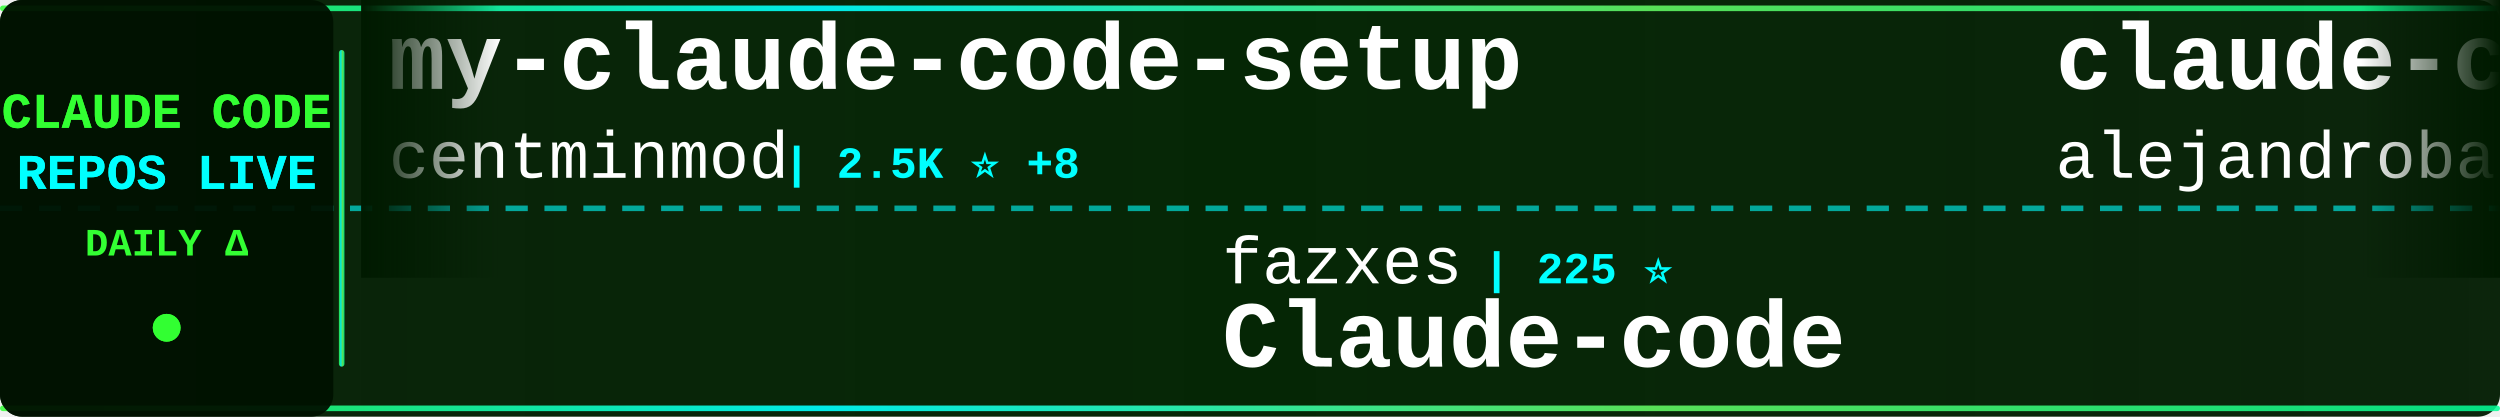
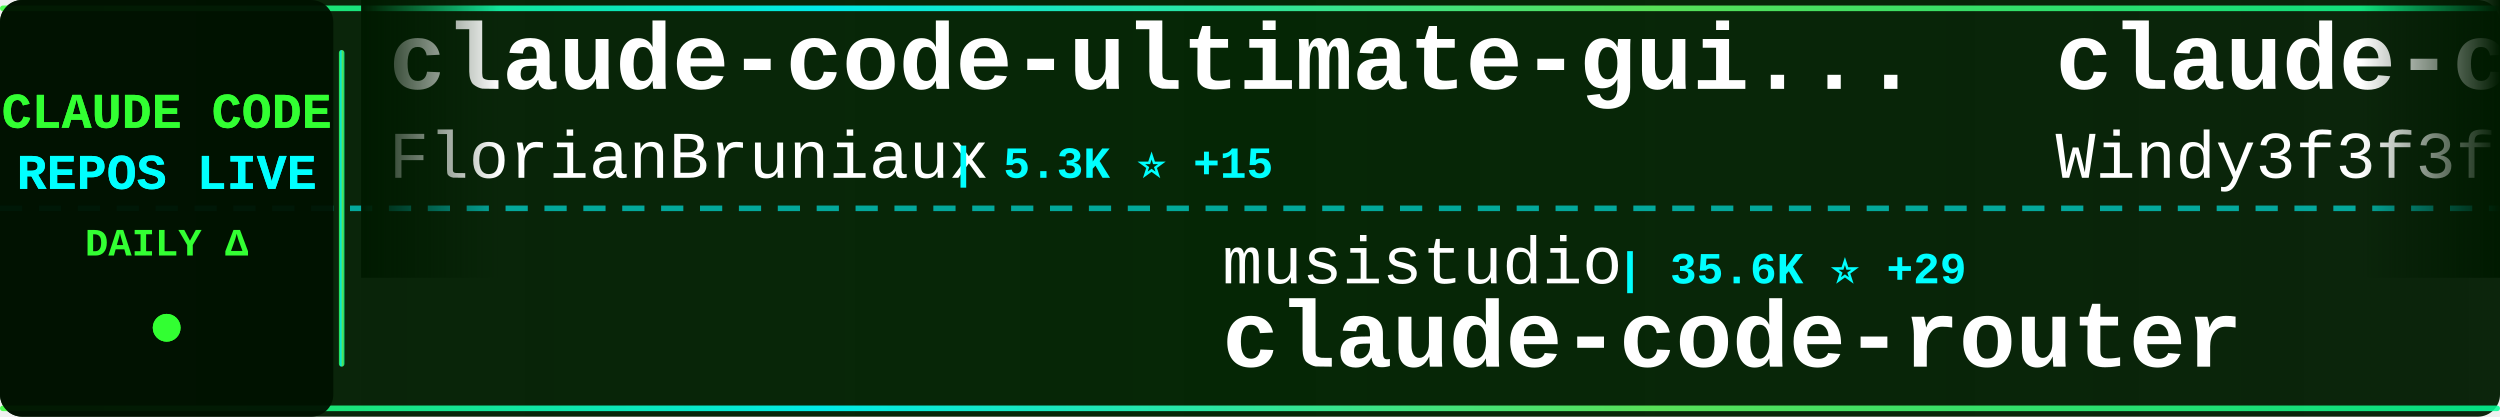
<svg xmlns="http://www.w3.org/2000/svg" width="900" height="150">
  <defs>
    <linearGradient id="tickerBg" x1="0%" y1="0%" x2="100%" y2="0%">
      <stop offset="0%" style="stop-color:#001a00;stop-opacity:0.95" />
      <stop offset="50%" style="stop-color:#002200;stop-opacity:0.98" />
      <stop offset="100%" style="stop-color:#001a00;stop-opacity:0.95" />
    </linearGradient>
    <linearGradient id="borderGrad" x1="0%" y1="0%" x2="100%" y2="0%">
      <stop offset="0%" style="stop-color:#33ff33;stop-opacity:0.85">
        <animate attributeName="stop-opacity" values="0.85;1;0.85" dur="2s" repeatCount="indefinite" />
      </stop>
      <stop offset="33%" style="stop-color:#00ffff;stop-opacity:0.9">
        <animate attributeName="stop-opacity" values="0.9;1;0.9" dur="2.2s" repeatCount="indefinite" />
      </stop>
      <stop offset="66%" style="stop-color:#66ff66;stop-opacity:0.85">
        <animate attributeName="stop-opacity" values="0.85;1;0.85" dur="1.8s" repeatCount="indefinite" />
      </stop>
      <stop offset="100%" style="stop-color:#00ff99;stop-opacity:0.85">
        <animate attributeName="stop-opacity" values="0.85;1;0.85" dur="2s" repeatCount="indefinite" />
      </stop>
    </linearGradient>
    <filter id="textGlow">
      <feGaussianBlur stdDeviation="0.1" result="coloredBlur" />
      <feMerge>
        <feMergeNode in="coloredBlur" />
        <feMergeNode in="SourceGraphic" />
      </feMerge>
    </filter>
    <filter id="metricGlow">
      <feGaussianBlur stdDeviation="0.2" result="coloredBlur" />
      <feMerge>
        <feMergeNode in="coloredBlur" />
        <feMergeNode in="SourceGraphic" />
      </feMerge>
    </filter>
    <linearGradient id="leftFade" x1="0%" y1="0%" x2="100%" y2="0%">
      <stop offset="0%" style="stop-color:#001a00;stop-opacity:1" />
      <stop offset="100%" style="stop-color:#001a00;stop-opacity:0" />
    </linearGradient>
    <linearGradient id="rightFade" x1="0%" y1="0%" x2="100%" y2="0%">
      <stop offset="0%" style="stop-color:#001a00;stop-opacity:0" />
      <stop offset="100%" style="stop-color:#001a00;stop-opacity:1" />
    </linearGradient>
  </defs>
  <rect width="900" height="150" fill="url(#tickerBg)" rx="8" />
  <rect x="0" y="2" width="900" height="2" fill="url(#borderGrad)" rx="1" />
  <rect x="0" y="146" width="900" height="2" fill="url(#borderGrad)" rx="1" />
  <line x1="0" y1="75" x2="900" y2="75" stroke="#00ffff" stroke-width="2" stroke-dasharray="8 6" opacity="0.6" />
  <rect x="0" y="0" width="120" height="150" fill="#001100" opacity="0.95" rx="8" />
  <text x="60" y="46" font-family="'Courier New', monospace" font-size="18" font-weight="bold" fill="#33ff33" text-anchor="middle" filter="url(#textGlow)">
    CLAUDE CODE
  </text>
  <text x="60" y="68" font-family="'Courier New', monospace" font-size="18" font-weight="bold" fill="#00ffff" text-anchor="middle" filter="url(#textGlow)">
    REPOS LIVE
  </text>
  <text x="60" y="92" font-family="'Courier New', monospace" font-size="14" font-weight="bold" fill="#33ff33" text-anchor="middle">
    DAILY Δ
  </text>
  <circle cx="60" cy="118" r="5" fill="#33ff33" filter="url(#metricGlow)">
    <animate attributeName="r" values="4;6;4" dur="1.5s" repeatCount="indefinite" />
    <animate attributeName="opacity" values="0.6;1;0.6" dur="1.5s" repeatCount="indefinite" />
  </circle>
  <rect x="122" y="18" width="2" height="114" fill="url(#borderGrad)" rx="1" />
  <clipPath id="tickerClip">
    <rect x="130" y="0" width="770" height="150" />
  </clipPath>
  <g clip-path="url(#tickerClip)">
    <g id="tickerItems">
      <animateTransform attributeName="transform" attributeType="XML" type="translate" from="0 0" to="-3000 0" dur="54s" repeatCount="indefinite" />
      <g transform="translate(0, 0)">
-         <text x="140" y="32" font-family="'Courier New', monospace" font-size="34" font-weight="bold" fill="#ffffff">my-claude-code-setup</text>
-         <text x="140" y="64" font-family="'Courier New', monospace" font-size="24" font-weight="normal" fill="#ffffff" opacity="1.0">centminmod</text>
-         <text x="282" y="64" font-family="'Courier New', monospace" font-size="16" font-weight="bold" fill="#00ffff"> | 2.5K ⭐ +8</text>
+         <text x="140" y="32" font-family="'Courier New', monospace" font-size="34" font-weight="bold" fill="#ffffff">claude-code-ultimate-gui...</text>
+         <text x="140" y="64" font-family="'Courier New', monospace" font-size="24" font-weight="normal" fill="#ffffff" opacity="1.0">FlorianBruniaux</text>
+         <text x="342" y="64" font-family="'Courier New', monospace" font-size="16" font-weight="bold" fill="#00ffff"> | 5.3K ⭐ +15</text>
      </g>
      <g transform="translate(300, 0)">
-         <text x="140" y="102" font-family="'Courier New', monospace" font-size="24" font-weight="normal" fill="#ffffff" opacity="1.0">fazxes</text>
-         <text x="234" y="102" font-family="'Courier New', monospace" font-size="16" font-weight="bold" fill="#00ffff"> | 225 ⭐</text>
-         <text x="140" y="132" font-family="'Courier New', monospace" font-size="34" font-weight="bold" fill="#ffffff">Claude-code</text>
+         <text x="140" y="102" font-family="'Courier New', monospace" font-size="24" font-weight="normal" fill="#ffffff" opacity="1.0">musistudio</text>
+         <text x="282" y="102" font-family="'Courier New', monospace" font-size="16" font-weight="bold" fill="#00ffff"> | 35.6K ⭐ +29</text>
+         <text x="140" y="132" font-family="'Courier New', monospace" font-size="34" font-weight="bold" fill="#ffffff">claude-code-router</text>
      </g>
      <g transform="translate(600, 0)">
-         <text x="140" y="32" font-family="'Courier New', monospace" font-size="34" font-weight="bold" fill="#ffffff">claude-code-from-source</text>
-         <text x="140" y="64" font-family="'Courier New', monospace" font-size="24" font-weight="normal" fill="#ffffff" opacity="1.0">alejandrobalderas</text>
-         <text x="366" y="64" font-family="'Courier New', monospace" font-size="16" font-weight="bold" fill="#00ffff"> | 2.4K ⭐ +2</text>
+         <text x="140" y="32" font-family="'Courier New', monospace" font-size="34" font-weight="bold" fill="#ffffff">claude-code-from-scratch</text>
+         <text x="140" y="64" font-family="'Courier New', monospace" font-size="24" font-weight="normal" fill="#ffffff" opacity="1.0">Windy3f3f3f3f</text>
+         <text x="318" y="64" font-family="'Courier New', monospace" font-size="16" font-weight="bold" fill="#00ffff"> | 2.1K ⭐ +44</text>
      </g>
      <g transform="translate(900, 0)">
-         <text x="140" y="102" font-family="'Courier New', monospace" font-size="24" font-weight="normal" fill="#ffffff" opacity="1.0">diet103</text>
-         <text x="246" y="102" font-family="'Courier New', monospace" font-size="16" font-weight="bold" fill="#00ffff"> | 9.7K ⭐ +4</text>
-         <text x="140" y="132" font-family="'Courier New', monospace" font-size="34" font-weight="bold" fill="#ffffff">claude-code-infrastructu...</text>
+         <text x="140" y="102" font-family="'Courier New', monospace" font-size="24" font-weight="normal" fill="#ffffff" opacity="1.0">oboard</text>
+         <text x="234" y="102" font-family="'Courier New', monospace" font-size="16" font-weight="bold" fill="#00ffff"> | 3.2K ⭐</text>
+         <text x="140" y="132" font-family="'Courier New', monospace" font-size="34" font-weight="bold" fill="#ffffff">claude-code-rev</text>
      </g>
      <g transform="translate(1200, 0)">
-         <text x="140" y="32" font-family="'Courier New', monospace" font-size="34" font-weight="bold" fill="#ffffff">free-claude-code</text>
-         <text x="140" y="64" font-family="'Courier New', monospace" font-size="24" font-weight="normal" fill="#ffffff" opacity="1.0">Alishahryar1</text>
-         <text x="306" y="64" font-family="'Courier New', monospace" font-size="16" font-weight="bold" fill="#00ffff"> | 38.8K ⭐ +185</text>
+         <text x="140" y="32" font-family="'Courier New', monospace" font-size="34" font-weight="bold" fill="#ffffff">claude-code-templates</text>
+         <text x="140" y="64" font-family="'Courier New', monospace" font-size="24" font-weight="normal" fill="#ffffff" opacity="1.0">davila7</text>
+         <text x="246" y="64" font-family="'Courier New', monospace" font-size="16" font-weight="bold" fill="#00ffff"> | 28.5K ⭐ +19</text>
      </g>
      <g transform="translate(1500, 0)">
-         <text x="140" y="102" font-family="'Courier New', monospace" font-size="24" font-weight="normal" fill="#ffffff" opacity="1.0">luyao618</text>
-         <text x="258" y="102" font-family="'Courier New', monospace" font-size="16" font-weight="bold" fill="#00ffff"> | 1.6K ⭐ +2</text>
-         <text x="140" y="132" font-family="'Courier New', monospace" font-size="34" font-weight="bold" fill="#ffffff">Claude-Code-Source-Study</text>
+         <text x="140" y="102" font-family="'Courier New', monospace" font-size="24" font-weight="normal" fill="#ffffff" opacity="1.0">carlvellotti</text>
+         <text x="306" y="102" font-family="'Courier New', monospace" font-size="16" font-weight="bold" fill="#00ffff"> | 2.1K ⭐ +3</text>
+         <text x="140" y="132" font-family="'Courier New', monospace" font-size="34" font-weight="bold" fill="#ffffff">claude-code-pm-course</text>
      </g>
      <g transform="translate(1800, 0)">
-         <text x="140" y="32" font-family="'Courier New', monospace" font-size="34" font-weight="bold" fill="#ffffff">claude-skills</text>
-         <text x="140" y="64" font-family="'Courier New', monospace" font-size="24" font-weight="normal" fill="#ffffff" opacity="1.0">alirezarezvani</text>
-         <text x="330" y="64" font-family="'Courier New', monospace" font-size="16" font-weight="bold" fill="#00ffff"> | 20.7K ⭐ +484</text>
+         <text x="140" y="32" font-family="'Courier New', monospace" font-size="34" font-weight="bold" fill="#ffffff">claude_codex_bridge</text>
+         <text x="140" y="64" font-family="'Courier New', monospace" font-size="24" font-weight="normal" fill="#ffffff" opacity="1.0">SeemSeam</text>
+         <text x="258" y="64" font-family="'Courier New', monospace" font-size="16" font-weight="bold" fill="#00ffff"> | 3.2K ⭐ +11</text>
      </g>
      <g transform="translate(2100, 0)">
-         <text x="140" y="102" font-family="'Courier New', monospace" font-size="24" font-weight="normal" fill="#ffffff" opacity="1.0">zebbern</text>
-         <text x="246" y="102" font-family="'Courier New', monospace" font-size="16" font-weight="bold" fill="#00ffff"> | 4.4K ⭐ +3</text>
-         <text x="140" y="132" font-family="'Courier New', monospace" font-size="34" font-weight="bold" fill="#ffffff">claude-code-guide</text>
+         <text x="140" y="102" font-family="'Courier New', monospace" font-size="24" font-weight="normal" fill="#ffffff" opacity="1.0">rohitg00</text>
+         <text x="258" y="102" font-family="'Courier New', monospace" font-size="16" font-weight="bold" fill="#00ffff"> | 2.3K ⭐ +9</text>
+         <text x="140" y="132" font-family="'Courier New', monospace" font-size="34" font-weight="bold" fill="#ffffff">awesome-claude-code-tool...</text>
      </g>
      <g transform="translate(2400, 0)">
-         <text x="140" y="32" font-family="'Courier New', monospace" font-size="34" font-weight="bold" fill="#ffffff">Claude-Code</text>
-         <text x="140" y="64" font-family="'Courier New', monospace" font-size="24" font-weight="normal" fill="#ffffff" opacity="1.0">OrcaWhisper</text>
-         <text x="294" y="64" font-family="'Courier New', monospace" font-size="16" font-weight="bold" fill="#00ffff"> | 83 ⭐</text>
+         <text x="140" y="32" font-family="'Courier New', monospace" font-size="34" font-weight="bold" fill="#ffffff">claude-code-tips</text>
+         <text x="140" y="64" font-family="'Courier New', monospace" font-size="24" font-weight="normal" fill="#ffffff" opacity="1.0">ykdojo</text>
+         <text x="234" y="64" font-family="'Courier New', monospace" font-size="16" font-weight="bold" fill="#00ffff"> | 9.0K ⭐ +5</text>
      </g>
      <g transform="translate(2700, 0)">
-         <text x="140" y="102" font-family="'Courier New', monospace" font-size="24" font-weight="normal" fill="#ffffff" opacity="1.0">lorryjovens-hub</text>
-         <text x="342" y="102" font-family="'Courier New', monospace" font-size="16" font-weight="bold" fill="#00ffff"> | 1.7K ⭐ +2</text>
-         <text x="140" y="132" font-family="'Courier New', monospace" font-size="34" font-weight="bold" fill="#ffffff">claude-code-rust</text>
+         <text x="140" y="102" font-family="'Courier New', monospace" font-size="24" font-weight="normal" fill="#ffffff" opacity="1.0">ponponon</text>
+         <text x="258" y="102" font-family="'Courier New', monospace" font-size="16" font-weight="bold" fill="#00ffff"> | 2.3K ⭐ +1</text>
+         <text x="140" y="132" font-family="'Courier New', monospace" font-size="34" font-weight="bold" fill="#ffffff">claude_code_src</text>
      </g>
      <g transform="translate(3000, 0)">
-         <text x="140" y="32" font-family="'Courier New', monospace" font-size="34" font-weight="bold" fill="#ffffff">my-claude-code-setup</text>
-         <text x="140" y="64" font-family="'Courier New', monospace" font-size="24" font-weight="normal" fill="#ffffff" opacity="1.0">centminmod</text>
-         <text x="282" y="64" font-family="'Courier New', monospace" font-size="16" font-weight="bold" fill="#00ffff"> | 2.5K ⭐ +8</text>
+         <text x="140" y="32" font-family="'Courier New', monospace" font-size="34" font-weight="bold" fill="#ffffff">claude-code-ultimate-gui...</text>
+         <text x="140" y="64" font-family="'Courier New', monospace" font-size="24" font-weight="normal" fill="#ffffff" opacity="1.0">FlorianBruniaux</text>
+         <text x="342" y="64" font-family="'Courier New', monospace" font-size="16" font-weight="bold" fill="#00ffff"> | 5.3K ⭐ +15</text>
      </g>
      <g transform="translate(3300, 0)">
-         <text x="140" y="102" font-family="'Courier New', monospace" font-size="24" font-weight="normal" fill="#ffffff" opacity="1.0">fazxes</text>
-         <text x="234" y="102" font-family="'Courier New', monospace" font-size="16" font-weight="bold" fill="#00ffff"> | 225 ⭐</text>
-         <text x="140" y="132" font-family="'Courier New', monospace" font-size="34" font-weight="bold" fill="#ffffff">Claude-code</text>
+         <text x="140" y="102" font-family="'Courier New', monospace" font-size="24" font-weight="normal" fill="#ffffff" opacity="1.0">musistudio</text>
+         <text x="282" y="102" font-family="'Courier New', monospace" font-size="16" font-weight="bold" fill="#00ffff"> | 35.6K ⭐ +29</text>
+         <text x="140" y="132" font-family="'Courier New', monospace" font-size="34" font-weight="bold" fill="#ffffff">claude-code-router</text>
      </g>
      <g transform="translate(3600, 0)">
-         <text x="140" y="32" font-family="'Courier New', monospace" font-size="34" font-weight="bold" fill="#ffffff">claude-code-from-source</text>
-         <text x="140" y="64" font-family="'Courier New', monospace" font-size="24" font-weight="normal" fill="#ffffff" opacity="1.0">alejandrobalderas</text>
-         <text x="366" y="64" font-family="'Courier New', monospace" font-size="16" font-weight="bold" fill="#00ffff"> | 2.4K ⭐ +2</text>
+         <text x="140" y="32" font-family="'Courier New', monospace" font-size="34" font-weight="bold" fill="#ffffff">claude-code-from-scratch</text>
+         <text x="140" y="64" font-family="'Courier New', monospace" font-size="24" font-weight="normal" fill="#ffffff" opacity="1.0">Windy3f3f3f3f</text>
+         <text x="318" y="64" font-family="'Courier New', monospace" font-size="16" font-weight="bold" fill="#00ffff"> | 2.1K ⭐ +44</text>
      </g>
      <g transform="translate(3900, 0)">
-         <text x="140" y="102" font-family="'Courier New', monospace" font-size="24" font-weight="normal" fill="#ffffff" opacity="1.0">diet103</text>
-         <text x="246" y="102" font-family="'Courier New', monospace" font-size="16" font-weight="bold" fill="#00ffff"> | 9.7K ⭐ +4</text>
-         <text x="140" y="132" font-family="'Courier New', monospace" font-size="34" font-weight="bold" fill="#ffffff">claude-code-infrastructu...</text>
+         <text x="140" y="102" font-family="'Courier New', monospace" font-size="24" font-weight="normal" fill="#ffffff" opacity="1.0">oboard</text>
+         <text x="234" y="102" font-family="'Courier New', monospace" font-size="16" font-weight="bold" fill="#00ffff"> | 3.2K ⭐</text>
+         <text x="140" y="132" font-family="'Courier New', monospace" font-size="34" font-weight="bold" fill="#ffffff">claude-code-rev</text>
      </g>
    </g>
  </g>
  <rect x="130" y="0" width="50" height="100" fill="url(#leftFade)" />
  <rect x="850" y="0" width="50" height="100" fill="url(#rightFade)" />
</svg>
